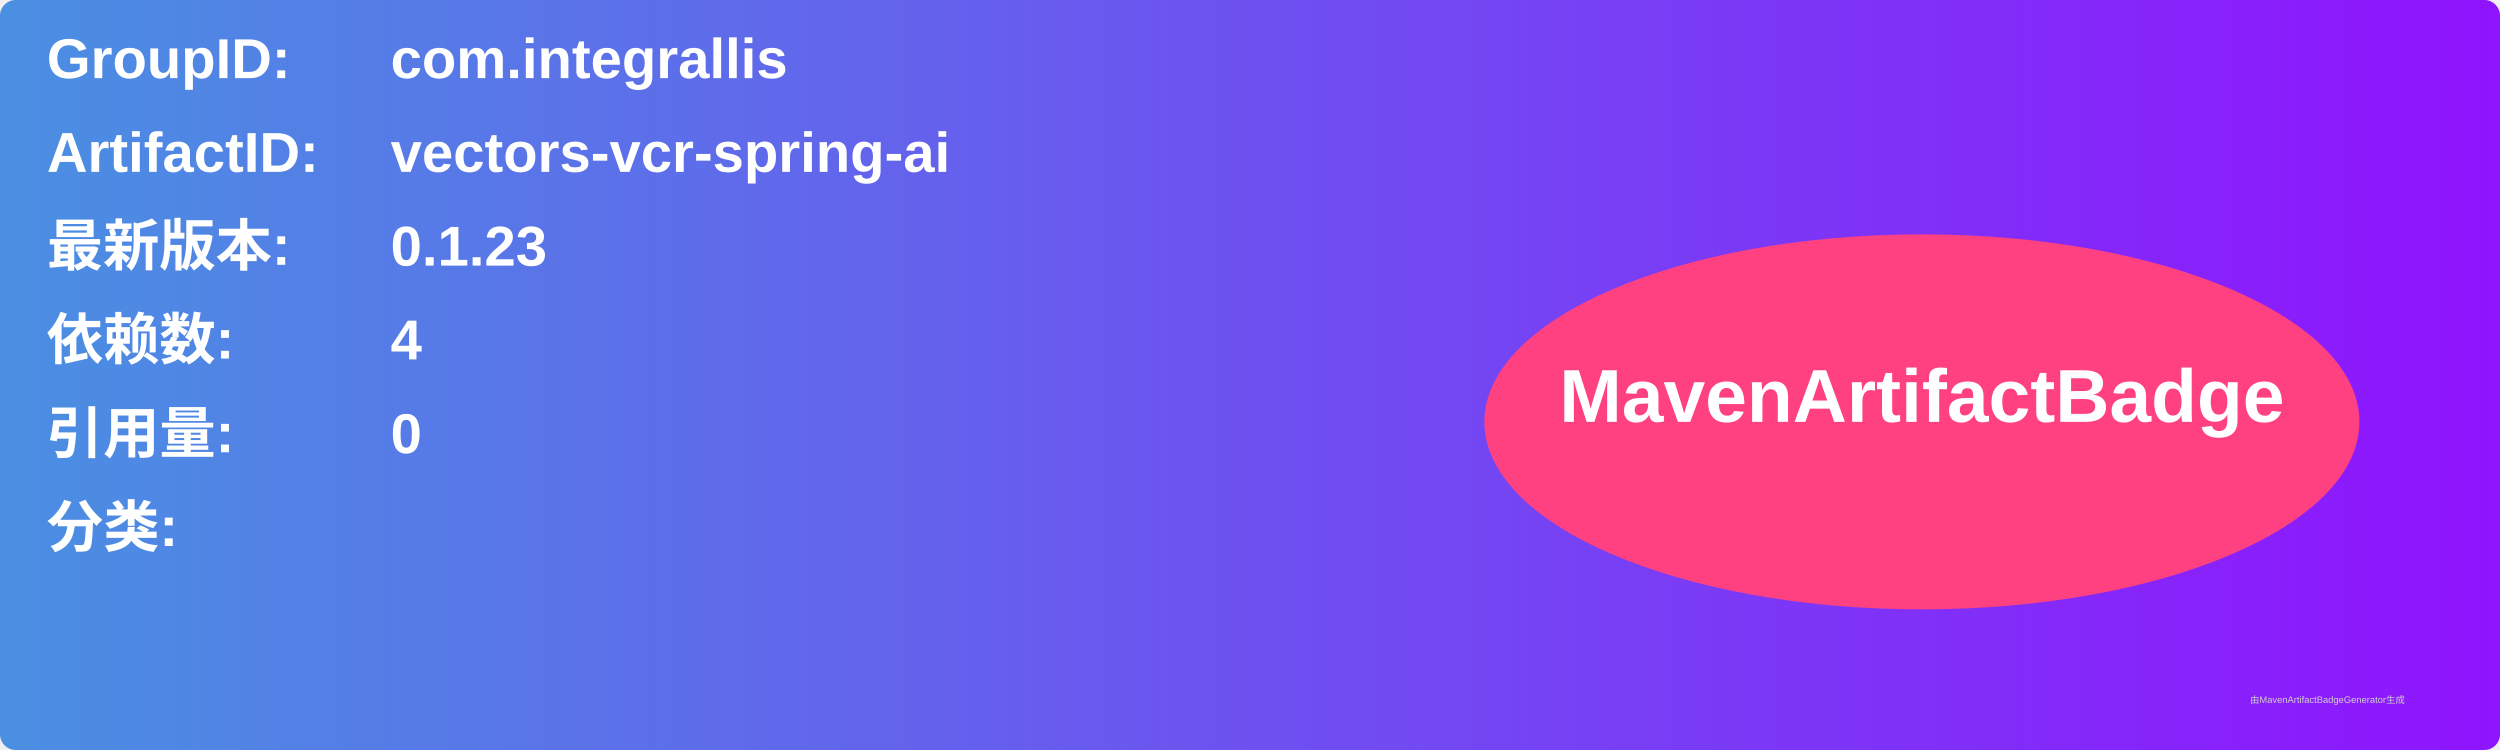
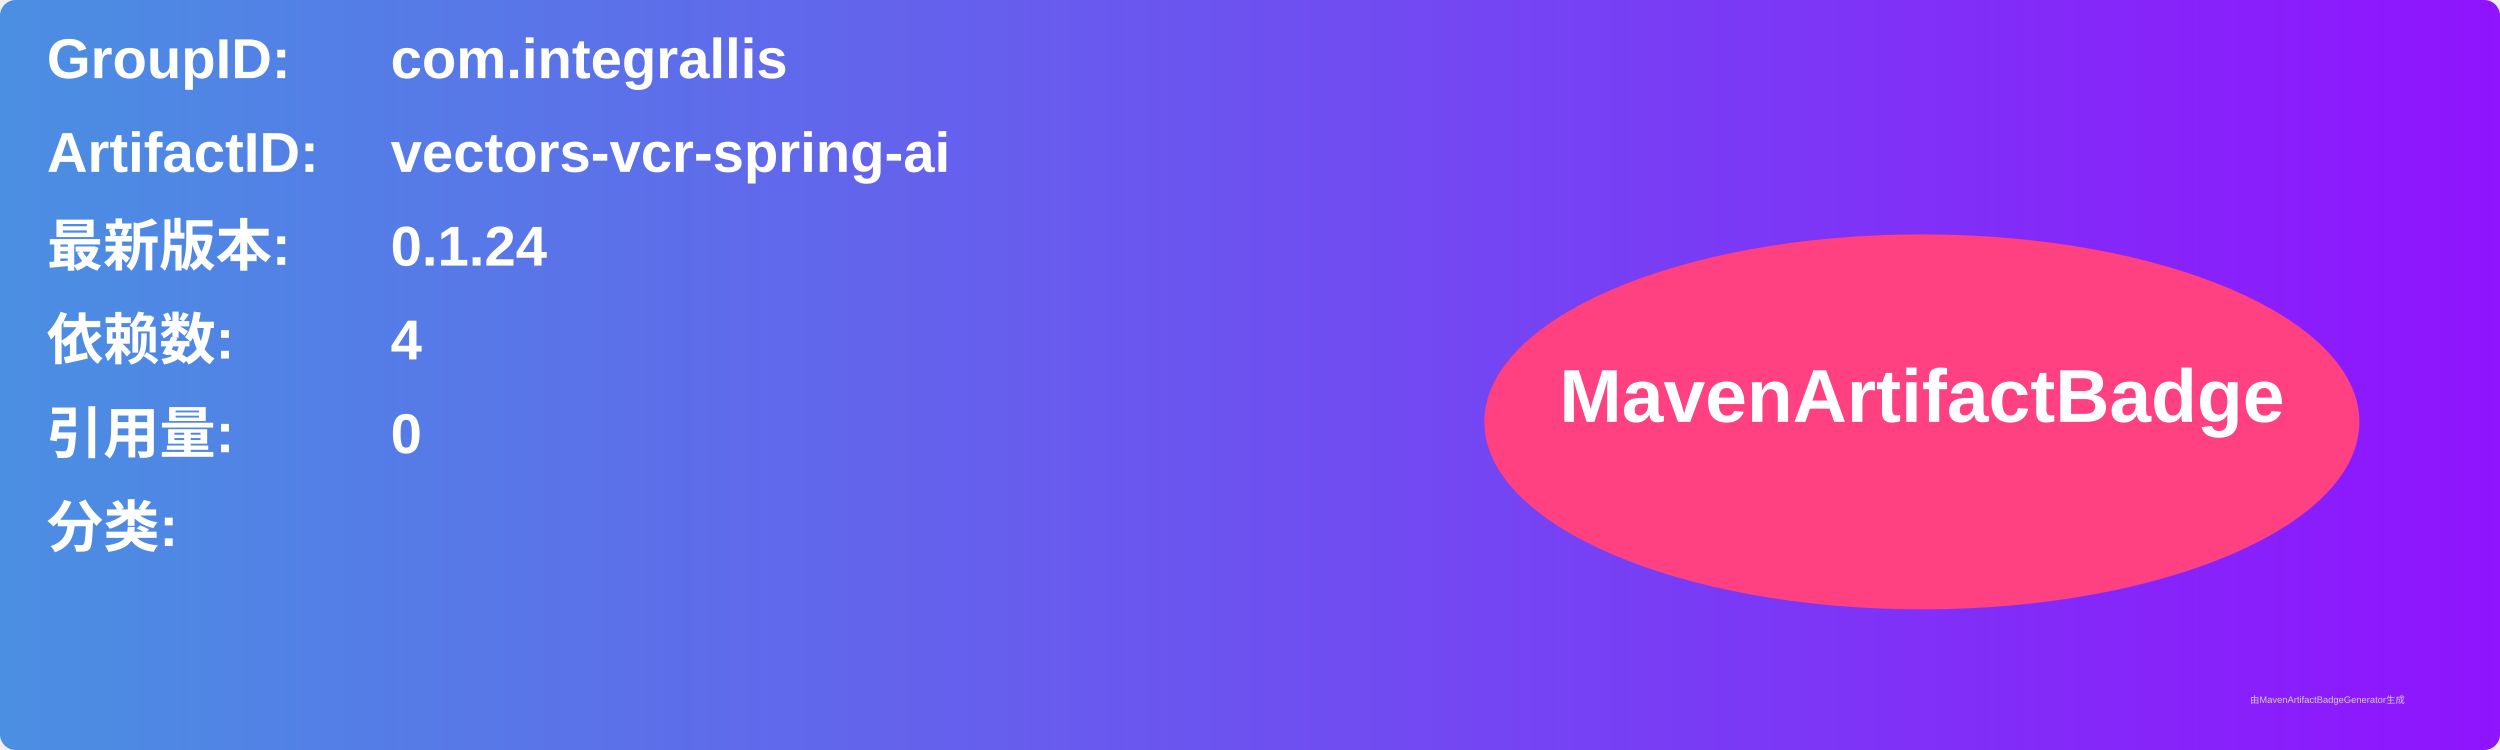
<svg xmlns="http://www.w3.org/2000/svg" width="800" height="240" viewBox="0 0 800 240">
  <linearGradient id="grad" x1="0%" y1="0%" x2="100%" y2="0%">
    <stop offset="0%" stop-color="#4a90e2" />
    <stop offset="100%" stop-color="#9013fe" />
  </linearGradient>
  <rect width="100%" height="100%" rx="5" ry="5" fill="url(#grad)" />
  <g transform="translate(15, 15)">
    <text x="0" y="10" font-family="Arial" font-size="18" fill="white" font-weight="bold" width="260">GroupID:</text>
    <text x="110" y="10" font-family="Arial" font-size="18" fill="white" font-weight="bold" width="460">com.integrallis</text>
    <text x="0" y="40" font-family="Arial" font-size="18" fill="white" font-weight="bold" width="260">ArtifactID:</text>
    <text x="110" y="40" font-family="Arial" font-size="18" fill="white" font-weight="bold" width="460">vectors-vcr-spring-ai</text>
    <text x="0" y="70" font-family="Arial" font-size="18" fill="white" font-weight="bold">最新版本:</text>
    <text x="110" y="70" font-family="Arial" font-size="18" fill="white" font-weight="bold">
-       <tspan font-weight="bold">0.1.23</tspan>
+       <tspan font-weight="bold">0.1.24</tspan>
    </text>
    <text x="0" y="100" font-family="Arial" font-size="18" fill="white" font-weight="bold">依赖数: </text>
    <text x="110" y="100" font-family="Arial" font-size="18" fill="white">
      <tspan font-weight="bold">4</tspan>
    </text>
    <text x="0" y="130" font-family="Arial" font-size="18" fill="white" font-weight="bold">引用量: </text>
    <text x="110" y="130" font-family="Arial" font-size="18" fill="white">
      <tspan font-weight="bold">0</tspan>
    </text>
    <text x="0" y="160" font-family="Arial" font-size="18" fill="white" font-weight="bold">分类:</text>
    <text x="10" y="190" font-family="Arial" font-size="10" fill="white">
      <tspan font-weight="bold" />
    </text>
    <ellipse cx="600" cy="120" rx="140" ry="60" fill="#ff4081" />
    <text x="600" y="120" text-anchor="middle" font-family="Arial" font-size="24" fill="white" font-weight="bold">MavenArtifactBadge</text>
  </g>
  <text x="720" y="225" font-family="Arial" font-size="3" fill="#d0d0d0">由MavenArtifactBadgeGenerator生成</text>
</svg>
